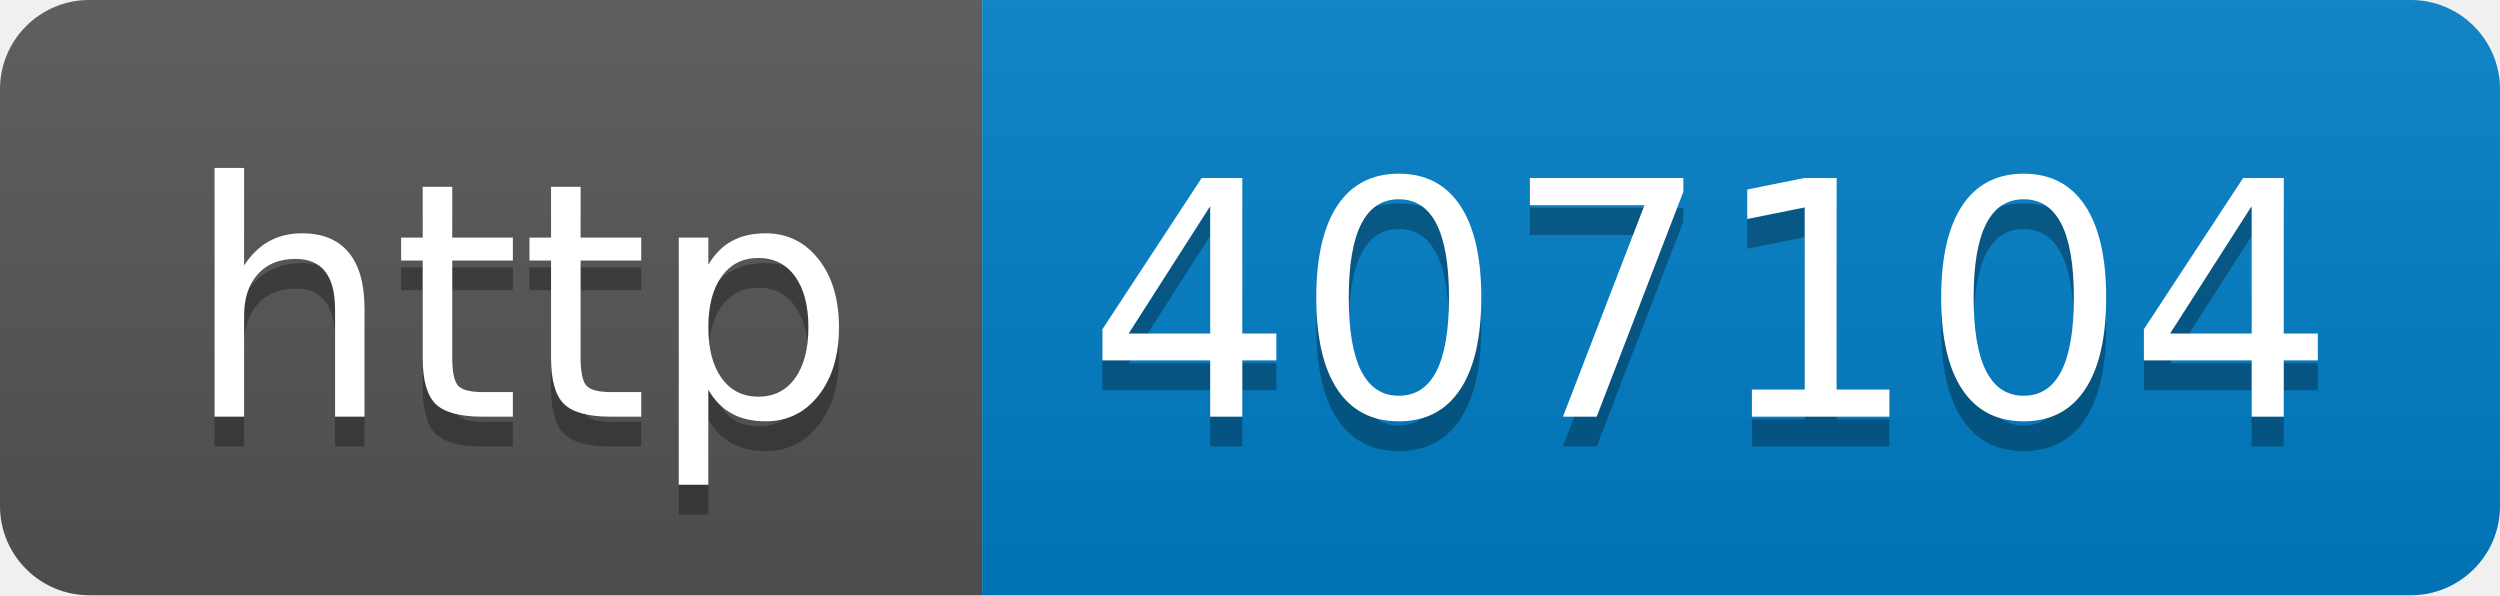
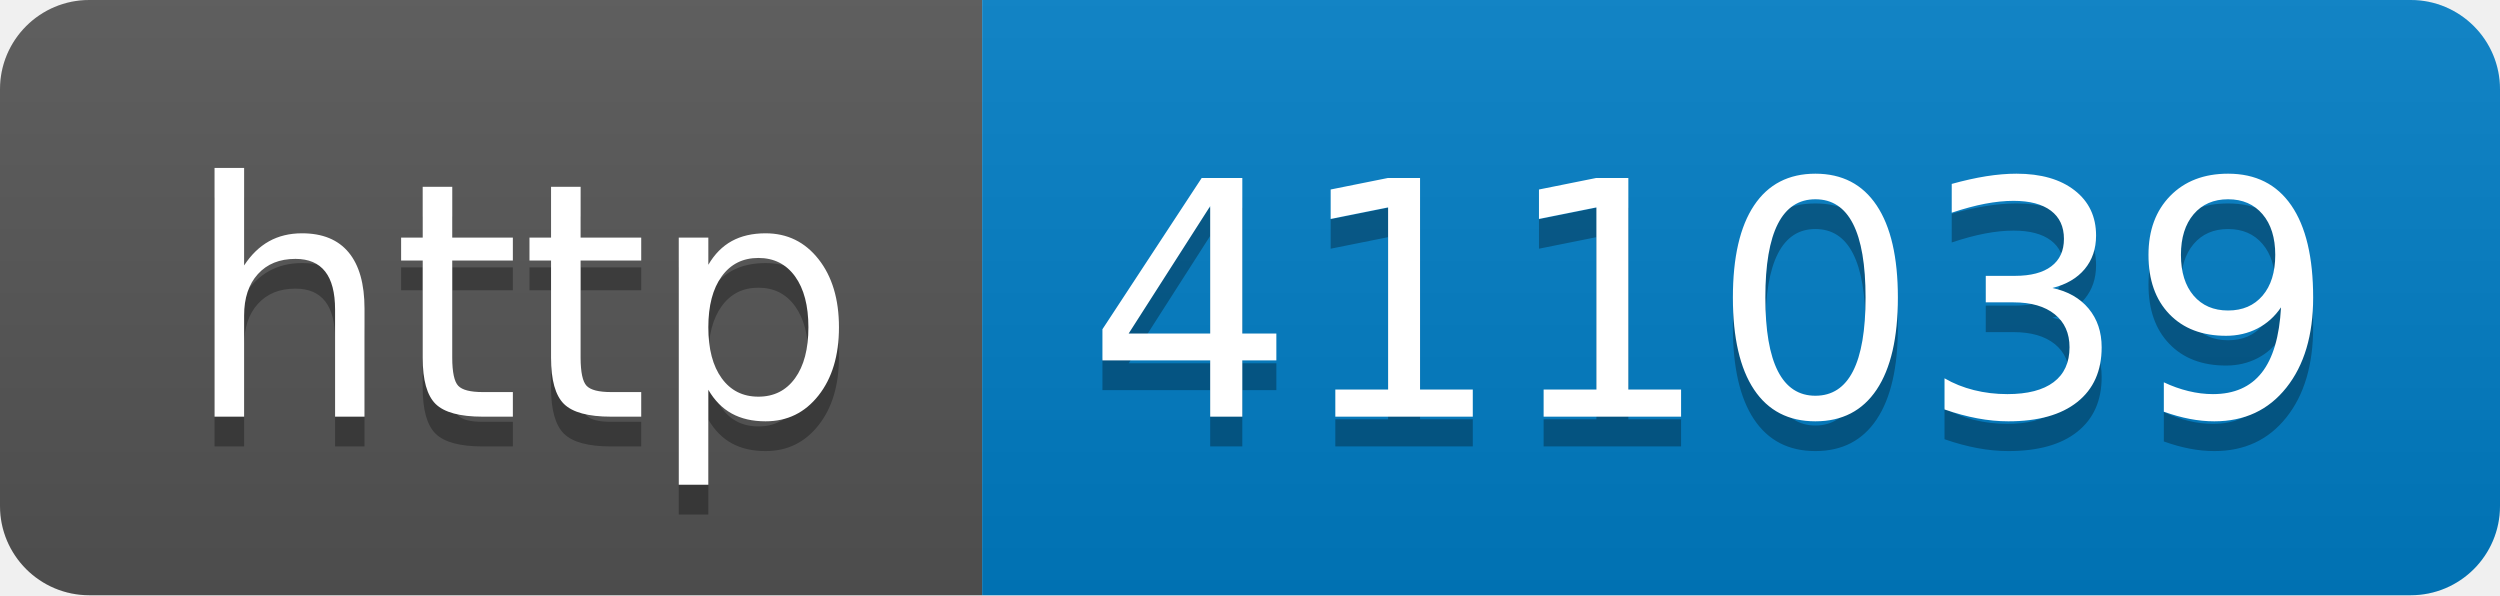
- <svg xmlns="http://www.w3.org/2000/svg" width="84" height="20" role="img" aria-label="http: 407104">
+ <svg xmlns="http://www.w3.org/2000/svg" width="84" height="20" role="img" aria-label="http: 411039">
  <linearGradient id="s" x2="0" y2="100%">
    <stop offset="0" stop-color="#bbb" stop-opacity=".1" />
    <stop offset="1" stop-opacity=".1" />
  </linearGradient>
  <clipPath id="r">
    <rect width="84" height="20" rx="3" fill="#fff" />
  </clipPath>
  <g clip-path="url(#r)">
    <rect width="33" height="20" fill="#555" />
    <rect x="33" width="51" height="20" fill="#007ec6" />
    <rect width="84" height="20" fill="url(#s)" />
  </g>
  <g fill="#fff" text-anchor="middle" font-family="Verdana,Geneva,DejaVu Sans,sans-serif" text-rendering="geometricPrecision" font-size="110">
    <text aria-hidden="true" x="175" y="150" fill="#010101" fill-opacity=".3" transform="scale(.1)" textLength="230">http</text>
    <text x="175" y="140" transform="scale(.1)" fill="#fff" textLength="230">http</text>
-     <text aria-hidden="true" x="575" y="150" fill="#010101" fill-opacity=".3" transform="scale(.1)" textLength="410">407104</text>
-     <text x="575" y="140" transform="scale(.1)" fill="#fff" textLength="410">407104</text>
+     <text aria-hidden="true" x="575" y="150" fill="#010101" fill-opacity=".3" transform="scale(.1)" textLength="410">411039</text>
+     <text x="575" y="140" transform="scale(.1)" fill="#fff" textLength="410">411039</text>
  </g>
</svg>
